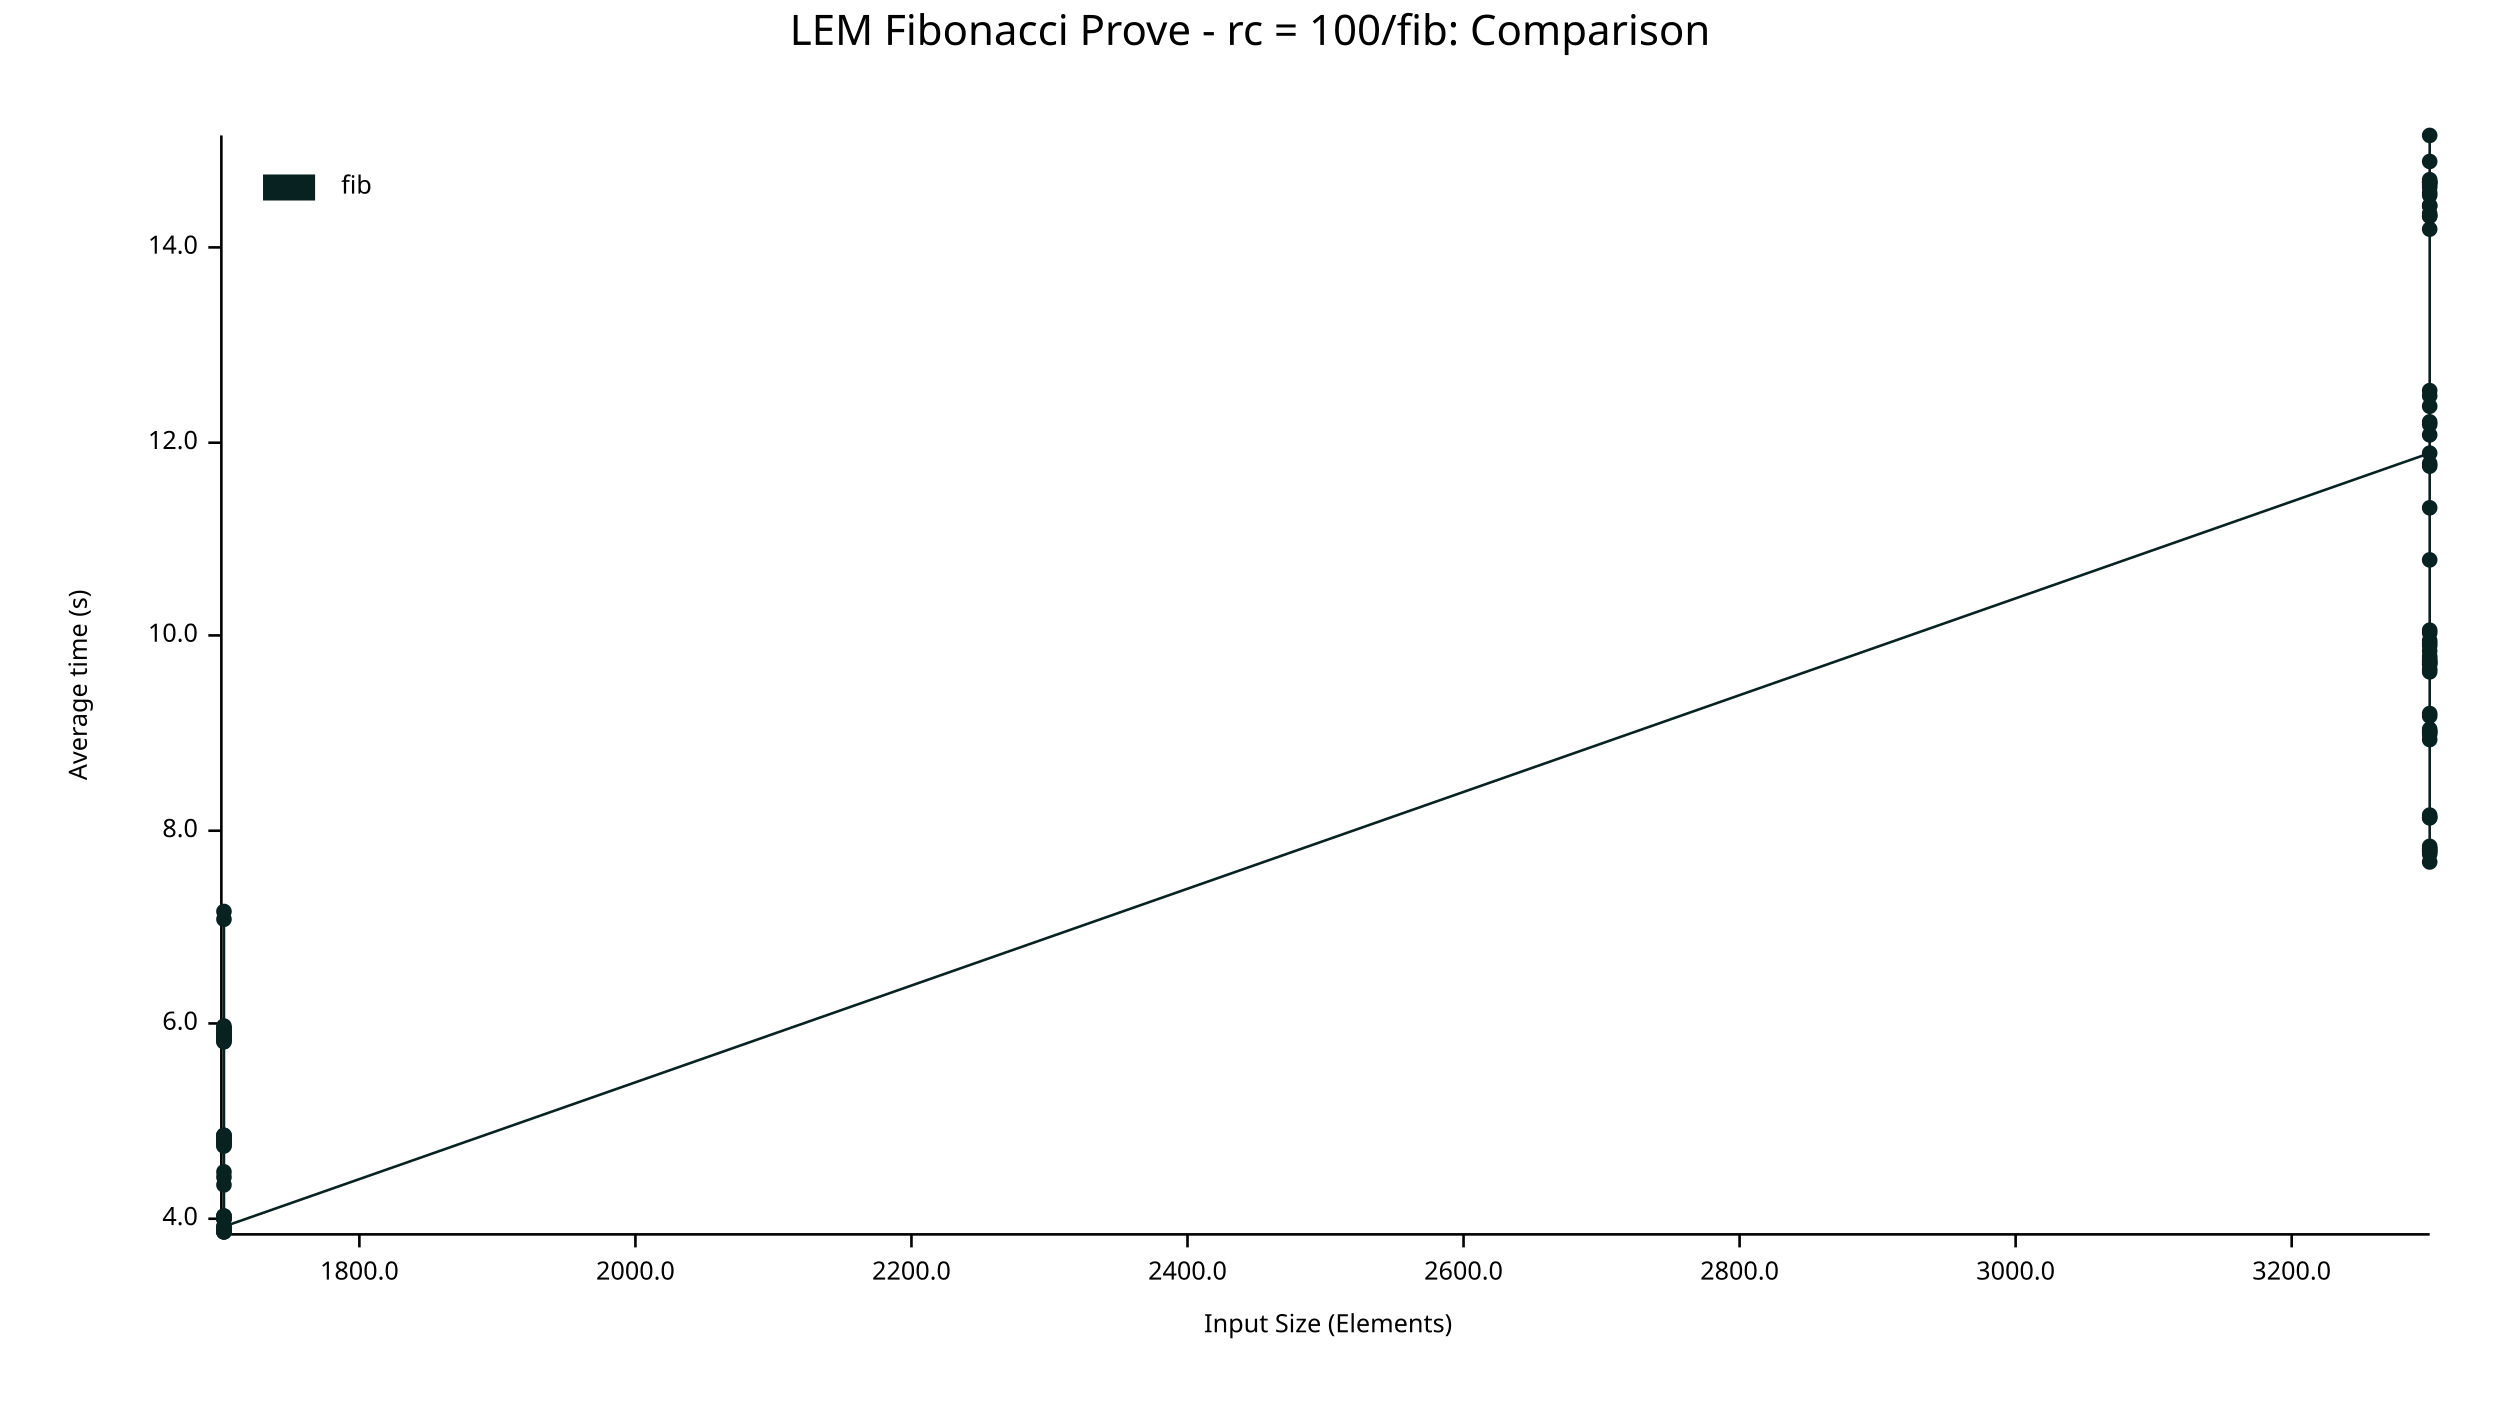
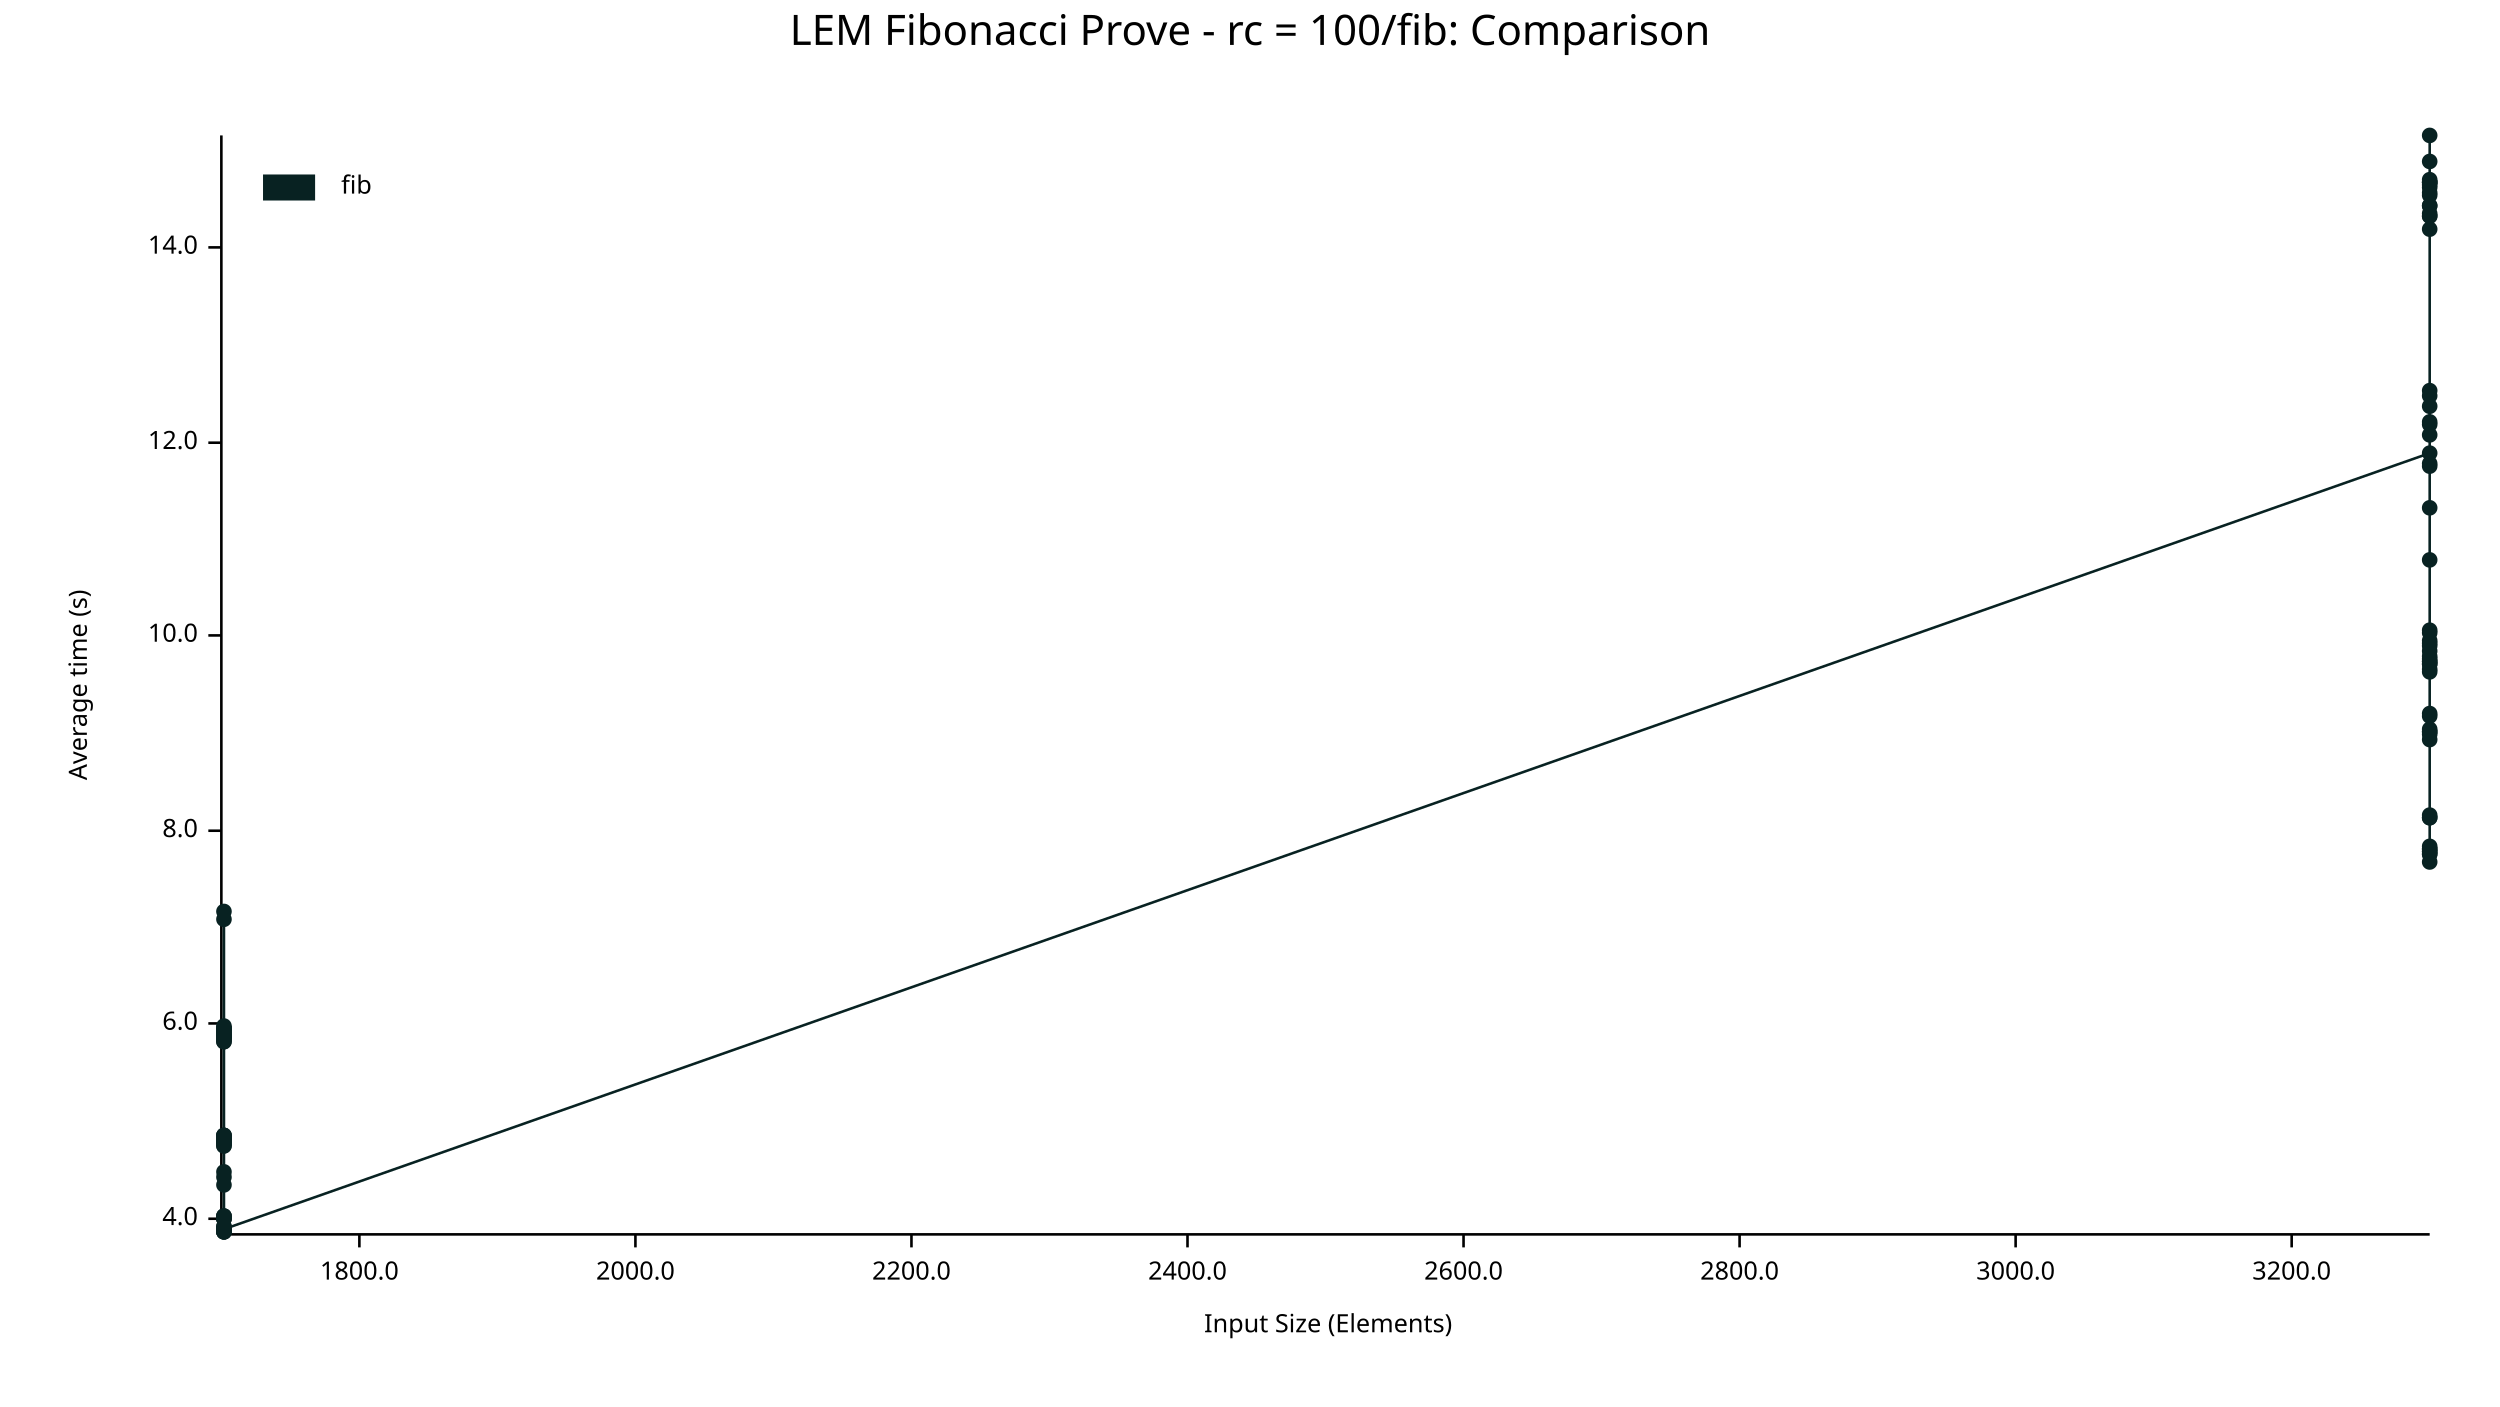
<svg xmlns="http://www.w3.org/2000/svg" width="960" height="540" viewBox="0 0 960 540">
  <text x="480" y="5" dy="0.76em" text-anchor="middle" font-family="sans-serif" font-size="16.129" opacity="1" fill="#000000">
LEM Fibonacci Prove - rc = 100/fib: Comparison
</text>
  <text x="26" y="263" dy="0.76em" text-anchor="middle" font-family="sans-serif" font-size="9.677" opacity="1" fill="#000000" transform="rotate(270, 26, 263)">
Average time (s)
</text>
  <text x="510" y="514" dy="-0.5ex" text-anchor="middle" font-family="sans-serif" font-size="9.677" opacity="1" fill="#000000">
Input Size (Elements)
</text>
  <polyline fill="none" opacity="1" stroke="#000000" stroke-width="1" points="85,52 85,473 " />
  <text x="76" y="468" dy="0.5ex" text-anchor="end" font-family="sans-serif" font-size="9.677" opacity="1" fill="#000000">
4.0
</text>
  <polyline fill="none" opacity="1" stroke="#000000" stroke-width="1" points="80,468 85,468 " />
  <text x="76" y="393" dy="0.5ex" text-anchor="end" font-family="sans-serif" font-size="9.677" opacity="1" fill="#000000">
6.0
</text>
  <polyline fill="none" opacity="1" stroke="#000000" stroke-width="1" points="80,393 85,393 " />
  <text x="76" y="319" dy="0.5ex" text-anchor="end" font-family="sans-serif" font-size="9.677" opacity="1" fill="#000000">
8.0
</text>
  <polyline fill="none" opacity="1" stroke="#000000" stroke-width="1" points="80,319 85,319 " />
  <text x="76" y="244" dy="0.5ex" text-anchor="end" font-family="sans-serif" font-size="9.677" opacity="1" fill="#000000">
10.0
</text>
  <polyline fill="none" opacity="1" stroke="#000000" stroke-width="1" points="80,244 85,244 " />
  <text x="76" y="170" dy="0.5ex" text-anchor="end" font-family="sans-serif" font-size="9.677" opacity="1" fill="#000000">
12.0
</text>
  <polyline fill="none" opacity="1" stroke="#000000" stroke-width="1" points="80,170 85,170 " />
  <text x="76" y="95" dy="0.5ex" text-anchor="end" font-family="sans-serif" font-size="9.677" opacity="1" fill="#000000">
14.0
</text>
  <polyline fill="none" opacity="1" stroke="#000000" stroke-width="1" points="80,95 85,95 " />
  <polyline fill="none" opacity="1" stroke="#000000" stroke-width="1" points="86,474 933,474 " />
  <text x="138" y="484" dy="0.76em" text-anchor="middle" font-family="sans-serif" font-size="9.677" opacity="1" fill="#000000">
1800.0
</text>
  <polyline fill="none" opacity="1" stroke="#000000" stroke-width="1" points="138,474 138,479 " />
  <text x="244" y="484" dy="0.76em" text-anchor="middle" font-family="sans-serif" font-size="9.677" opacity="1" fill="#000000">
2000.0
</text>
  <polyline fill="none" opacity="1" stroke="#000000" stroke-width="1" points="244,474 244,479 " />
  <text x="350" y="484" dy="0.76em" text-anchor="middle" font-family="sans-serif" font-size="9.677" opacity="1" fill="#000000">
2200.0
</text>
  <polyline fill="none" opacity="1" stroke="#000000" stroke-width="1" points="350,474 350,479 " />
  <text x="456" y="484" dy="0.76em" text-anchor="middle" font-family="sans-serif" font-size="9.677" opacity="1" fill="#000000">
2400.0
</text>
  <polyline fill="none" opacity="1" stroke="#000000" stroke-width="1" points="456,474 456,479 " />
  <text x="562" y="484" dy="0.76em" text-anchor="middle" font-family="sans-serif" font-size="9.677" opacity="1" fill="#000000">
2600.0
</text>
  <polyline fill="none" opacity="1" stroke="#000000" stroke-width="1" points="562,474 562,479 " />
  <text x="668" y="484" dy="0.76em" text-anchor="middle" font-family="sans-serif" font-size="9.677" opacity="1" fill="#000000">
2800.0
</text>
  <polyline fill="none" opacity="1" stroke="#000000" stroke-width="1" points="668,474 668,479 " />
  <text x="774" y="484" dy="0.76em" text-anchor="middle" font-family="sans-serif" font-size="9.677" opacity="1" fill="#000000">
3000.0
</text>
  <polyline fill="none" opacity="1" stroke="#000000" stroke-width="1" points="774,474 774,479 " />
  <text x="880" y="484" dy="0.76em" text-anchor="middle" font-family="sans-serif" font-size="9.677" opacity="1" fill="#000000">
3200.0
</text>
  <polyline fill="none" opacity="1" stroke="#000000" stroke-width="1" points="880,474 880,479 " />
+   <circle cx="86" cy="438" r="3" opacity="1" fill="#082222" stroke="none" stroke-width="1" />
+   <circle cx="86" cy="440" r="3" opacity="1" fill="#082222" stroke="none" stroke-width="1" />
+   <circle cx="86" cy="438" r="3" opacity="1" fill="#082222" stroke="none" stroke-width="1" />
+   <circle cx="86" cy="471" r="3" opacity="1" fill="#082222" stroke="none" stroke-width="1" />
+   <circle cx="86" cy="395" r="3" opacity="1" fill="#082222" stroke="none" stroke-width="1" />
+   <circle cx="86" cy="398" r="3" opacity="1" fill="#082222" stroke="none" stroke-width="1" />
  <circle cx="86" cy="468" r="3" opacity="1" fill="#082222" stroke="none" stroke-width="1" />
-   <circle cx="86" cy="438" r="3" opacity="1" fill="#082222" stroke="none" stroke-width="1" />
+   <circle cx="86" cy="473" r="3" opacity="1" fill="#082222" stroke="none" stroke-width="1" />
+   <circle cx="86" cy="353" r="3" opacity="1" fill="#082222" stroke="none" stroke-width="1" />
  <circle cx="86" cy="436" r="3" opacity="1" fill="#082222" stroke="none" stroke-width="1" />
+   <circle cx="86" cy="396" r="3" opacity="1" fill="#082222" stroke="none" stroke-width="1" />
+   <circle cx="86" cy="437" r="3" opacity="1" fill="#082222" stroke="none" stroke-width="1" />
+   <circle cx="86" cy="395" r="3" opacity="1" fill="#082222" stroke="none" stroke-width="1" />
+   <circle cx="86" cy="467" r="3" opacity="1" fill="#082222" stroke="none" stroke-width="1" />
+   <circle cx="86" cy="437" r="3" opacity="1" fill="#082222" stroke="none" stroke-width="1" />
+   <circle cx="86" cy="436" r="3" opacity="1" fill="#082222" stroke="none" stroke-width="1" />
+   <circle cx="86" cy="473" r="3" opacity="1" fill="#082222" stroke="none" stroke-width="1" />
  <circle cx="86" cy="440" r="3" opacity="1" fill="#082222" stroke="none" stroke-width="1" />
-   <circle cx="86" cy="398" r="3" opacity="1" fill="#082222" stroke="none" stroke-width="1" />
-   <circle cx="86" cy="395" r="3" opacity="1" fill="#082222" stroke="none" stroke-width="1" />
-   <circle cx="86" cy="396" r="3" opacity="1" fill="#082222" stroke="none" stroke-width="1" />
-   <circle cx="86" cy="438" r="3" opacity="1" fill="#082222" stroke="none" stroke-width="1" />
-   <circle cx="86" cy="473" r="3" opacity="1" fill="#082222" stroke="none" stroke-width="1" />
  <circle cx="86" cy="399" r="3" opacity="1" fill="#082222" stroke="none" stroke-width="1" />
-   <circle cx="86" cy="395" r="3" opacity="1" fill="#082222" stroke="none" stroke-width="1" />
-   <circle cx="86" cy="397" r="3" opacity="1" fill="#082222" stroke="none" stroke-width="1" />
-   <circle cx="86" cy="398" r="3" opacity="1" fill="#082222" stroke="none" stroke-width="1" />
-   <circle cx="86" cy="455" r="3" opacity="1" fill="#082222" stroke="none" stroke-width="1" />
-   <circle cx="86" cy="400" r="3" opacity="1" fill="#082222" stroke="none" stroke-width="1" />
-   <circle cx="86" cy="436" r="3" opacity="1" fill="#082222" stroke="none" stroke-width="1" />
-   <circle cx="86" cy="450" r="3" opacity="1" fill="#082222" stroke="none" stroke-width="1" />
-   <circle cx="86" cy="439" r="3" opacity="1" fill="#082222" stroke="none" stroke-width="1" />
-   <circle cx="86" cy="398" r="3" opacity="1" fill="#082222" stroke="none" stroke-width="1" />
-   <circle cx="86" cy="473" r="3" opacity="1" fill="#082222" stroke="none" stroke-width="1" />
+   <circle cx="86" cy="399" r="3" opacity="1" fill="#082222" stroke="none" stroke-width="1" />
  <circle cx="86" cy="396" r="3" opacity="1" fill="#082222" stroke="none" stroke-width="1" />
  <circle cx="86" cy="437" r="3" opacity="1" fill="#082222" stroke="none" stroke-width="1" />
  <circle cx="86" cy="437" r="3" opacity="1" fill="#082222" stroke="none" stroke-width="1" />
+   <circle cx="86" cy="436" r="3" opacity="1" fill="#082222" stroke="none" stroke-width="1" />
+   <circle cx="86" cy="395" r="3" opacity="1" fill="#082222" stroke="none" stroke-width="1" />
+   <circle cx="86" cy="452" r="3" opacity="1" fill="#082222" stroke="none" stroke-width="1" />
  <circle cx="86" cy="437" r="3" opacity="1" fill="#082222" stroke="none" stroke-width="1" />
+   <circle cx="86" cy="472" r="3" opacity="1" fill="#082222" stroke="none" stroke-width="1" />
+   <circle cx="86" cy="439" r="3" opacity="1" fill="#082222" stroke="none" stroke-width="1" />
+   <circle cx="86" cy="397" r="3" opacity="1" fill="#082222" stroke="none" stroke-width="1" />
  <circle cx="86" cy="437" r="3" opacity="1" fill="#082222" stroke="none" stroke-width="1" />
-   <circle cx="86" cy="440" r="3" opacity="1" fill="#082222" stroke="none" stroke-width="1" />
+   <circle cx="86" cy="467" r="3" opacity="1" fill="#082222" stroke="none" stroke-width="1" />
+   <circle cx="86" cy="468" r="3" opacity="1" fill="#082222" stroke="none" stroke-width="1" />
+   <circle cx="86" cy="396" r="3" opacity="1" fill="#082222" stroke="none" stroke-width="1" />
+   <circle cx="86" cy="467" r="3" opacity="1" fill="#082222" stroke="none" stroke-width="1" />
+   <circle cx="86" cy="400" r="3" opacity="1" fill="#082222" stroke="none" stroke-width="1" />
+   <circle cx="86" cy="438" r="3" opacity="1" fill="#082222" stroke="none" stroke-width="1" />
+   <circle cx="86" cy="398" r="3" opacity="1" fill="#082222" stroke="none" stroke-width="1" />
+   <circle cx="86" cy="473" r="3" opacity="1" fill="#082222" stroke="none" stroke-width="1" />
+   <circle cx="86" cy="473" r="3" opacity="1" fill="#082222" stroke="none" stroke-width="1" />
+   <circle cx="86" cy="472" r="3" opacity="1" fill="#082222" stroke="none" stroke-width="1" />
+   <circle cx="86" cy="398" r="3" opacity="1" fill="#082222" stroke="none" stroke-width="1" />
+   <circle cx="86" cy="397" r="3" opacity="1" fill="#082222" stroke="none" stroke-width="1" />
+   <circle cx="86" cy="395" r="3" opacity="1" fill="#082222" stroke="none" stroke-width="1" />
+   <circle cx="86" cy="400" r="3" opacity="1" fill="#082222" stroke="none" stroke-width="1" />
+   <circle cx="86" cy="398" r="3" opacity="1" fill="#082222" stroke="none" stroke-width="1" />
  <circle cx="86" cy="350" r="3" opacity="1" fill="#082222" stroke="none" stroke-width="1" />
+   <circle cx="86" cy="438" r="3" opacity="1" fill="#082222" stroke="none" stroke-width="1" />
+   <circle cx="86" cy="468" r="3" opacity="1" fill="#082222" stroke="none" stroke-width="1" />
+   <circle cx="86" cy="394" r="3" opacity="1" fill="#082222" stroke="none" stroke-width="1" />
+   <circle cx="86" cy="439" r="3" opacity="1" fill="#082222" stroke="none" stroke-width="1" />
+   <circle cx="86" cy="455" r="3" opacity="1" fill="#082222" stroke="none" stroke-width="1" />
+   <circle cx="86" cy="471" r="3" opacity="1" fill="#082222" stroke="none" stroke-width="1" />
+   <circle cx="86" cy="450" r="3" opacity="1" fill="#082222" stroke="none" stroke-width="1" />
+   <circle cx="86" cy="439" r="3" opacity="1" fill="#082222" stroke="none" stroke-width="1" />
+   <circle cx="86" cy="438" r="3" opacity="1" fill="#082222" stroke="none" stroke-width="1" />
+   <circle cx="86" cy="398" r="3" opacity="1" fill="#082222" stroke="none" stroke-width="1" />
+   <circle cx="86" cy="437" r="3" opacity="1" fill="#082222" stroke="none" stroke-width="1" />
  <circle cx="86" cy="472" r="3" opacity="1" fill="#082222" stroke="none" stroke-width="1" />
-   <circle cx="86" cy="353" r="3" opacity="1" fill="#082222" stroke="none" stroke-width="1" />
-   <circle cx="86" cy="467" r="3" opacity="1" fill="#082222" stroke="none" stroke-width="1" />
-   <circle cx="86" cy="437" r="3" opacity="1" fill="#082222" stroke="none" stroke-width="1" />
-   <circle cx="86" cy="398" r="3" opacity="1" fill="#082222" stroke="none" stroke-width="1" />
-   <circle cx="86" cy="467" r="3" opacity="1" fill="#082222" stroke="none" stroke-width="1" />
-   <circle cx="86" cy="397" r="3" opacity="1" fill="#082222" stroke="none" stroke-width="1" />
-   <circle cx="86" cy="438" r="3" opacity="1" fill="#082222" stroke="none" stroke-width="1" />
-   <circle cx="86" cy="472" r="3" opacity="1" fill="#082222" stroke="none" stroke-width="1" />
-   <circle cx="86" cy="394" r="3" opacity="1" fill="#082222" stroke="none" stroke-width="1" />
-   <circle cx="86" cy="399" r="3" opacity="1" fill="#082222" stroke="none" stroke-width="1" />
-   <circle cx="86" cy="438" r="3" opacity="1" fill="#082222" stroke="none" stroke-width="1" />
-   <circle cx="86" cy="395" r="3" opacity="1" fill="#082222" stroke="none" stroke-width="1" />
-   <circle cx="86" cy="473" r="3" opacity="1" fill="#082222" stroke="none" stroke-width="1" />
-   <circle cx="86" cy="438" r="3" opacity="1" fill="#082222" stroke="none" stroke-width="1" />
-   <circle cx="86" cy="396" r="3" opacity="1" fill="#082222" stroke="none" stroke-width="1" />
-   <circle cx="86" cy="395" r="3" opacity="1" fill="#082222" stroke="none" stroke-width="1" />
-   <circle cx="86" cy="398" r="3" opacity="1" fill="#082222" stroke="none" stroke-width="1" />
-   <circle cx="86" cy="468" r="3" opacity="1" fill="#082222" stroke="none" stroke-width="1" />
-   <circle cx="86" cy="400" r="3" opacity="1" fill="#082222" stroke="none" stroke-width="1" />
-   <circle cx="86" cy="439" r="3" opacity="1" fill="#082222" stroke="none" stroke-width="1" />
-   <circle cx="86" cy="437" r="3" opacity="1" fill="#082222" stroke="none" stroke-width="1" />
-   <circle cx="86" cy="471" r="3" opacity="1" fill="#082222" stroke="none" stroke-width="1" />
-   <circle cx="86" cy="439" r="3" opacity="1" fill="#082222" stroke="none" stroke-width="1" />
-   <circle cx="86" cy="473" r="3" opacity="1" fill="#082222" stroke="none" stroke-width="1" />
-   <circle cx="86" cy="468" r="3" opacity="1" fill="#082222" stroke="none" stroke-width="1" />
-   <circle cx="86" cy="467" r="3" opacity="1" fill="#082222" stroke="none" stroke-width="1" />
-   <circle cx="86" cy="452" r="3" opacity="1" fill="#082222" stroke="none" stroke-width="1" />
-   <circle cx="86" cy="436" r="3" opacity="1" fill="#082222" stroke="none" stroke-width="1" />
-   <circle cx="86" cy="437" r="3" opacity="1" fill="#082222" stroke="none" stroke-width="1" />
-   <circle cx="86" cy="471" r="3" opacity="1" fill="#082222" stroke="none" stroke-width="1" />
  <circle cx="933" cy="174" r="3" opacity="1" fill="#082222" stroke="none" stroke-width="1" />
+   <circle cx="933" cy="79" r="3" opacity="1" fill="#082222" stroke="none" stroke-width="1" />
+   <circle cx="933" cy="313" r="3" opacity="1" fill="#082222" stroke="none" stroke-width="1" />
+   <circle cx="933" cy="253" r="3" opacity="1" fill="#082222" stroke="none" stroke-width="1" />
+   <circle cx="933" cy="250" r="3" opacity="1" fill="#082222" stroke="none" stroke-width="1" />
  <circle cx="933" cy="282" r="3" opacity="1" fill="#082222" stroke="none" stroke-width="1" />
+   <circle cx="933" cy="328" r="3" opacity="1" fill="#082222" stroke="none" stroke-width="1" />
+   <circle cx="933" cy="71" r="3" opacity="1" fill="#082222" stroke="none" stroke-width="1" />
+   <circle cx="933" cy="314" r="3" opacity="1" fill="#082222" stroke="none" stroke-width="1" />
  <circle cx="933" cy="70" r="3" opacity="1" fill="#082222" stroke="none" stroke-width="1" />
+   <circle cx="933" cy="331" r="3" opacity="1" fill="#082222" stroke="none" stroke-width="1" />
+   <circle cx="933" cy="254" r="3" opacity="1" fill="#082222" stroke="none" stroke-width="1" />
+   <circle cx="933" cy="327" r="3" opacity="1" fill="#082222" stroke="none" stroke-width="1" />
+   <circle cx="933" cy="72" r="3" opacity="1" fill="#082222" stroke="none" stroke-width="1" />
+   <circle cx="933" cy="326" r="3" opacity="1" fill="#082222" stroke="none" stroke-width="1" />
+   <circle cx="933" cy="163" r="3" opacity="1" fill="#082222" stroke="none" stroke-width="1" />
+   <circle cx="933" cy="254" r="3" opacity="1" fill="#082222" stroke="none" stroke-width="1" />
+   <circle cx="933" cy="70" r="3" opacity="1" fill="#082222" stroke="none" stroke-width="1" />
+   <circle cx="933" cy="79" r="3" opacity="1" fill="#082222" stroke="none" stroke-width="1" />
  <circle cx="933" cy="281" r="3" opacity="1" fill="#082222" stroke="none" stroke-width="1" />
-   <circle cx="933" cy="326" r="3" opacity="1" fill="#082222" stroke="none" stroke-width="1" />
-   <circle cx="933" cy="328" r="3" opacity="1" fill="#082222" stroke="none" stroke-width="1" />
-   <circle cx="933" cy="254" r="3" opacity="1" fill="#082222" stroke="none" stroke-width="1" />
+   <circle cx="933" cy="325" r="3" opacity="1" fill="#082222" stroke="none" stroke-width="1" />
+   <circle cx="933" cy="82" r="3" opacity="1" fill="#082222" stroke="none" stroke-width="1" />
+   <circle cx="933" cy="243" r="3" opacity="1" fill="#082222" stroke="none" stroke-width="1" />
+   <circle cx="933" cy="70" r="3" opacity="1" fill="#082222" stroke="none" stroke-width="1" />
+   <circle cx="933" cy="83" r="3" opacity="1" fill="#082222" stroke="none" stroke-width="1" />
+   <circle cx="933" cy="257" r="3" opacity="1" fill="#082222" stroke="none" stroke-width="1" />
+   <circle cx="933" cy="162" r="3" opacity="1" fill="#082222" stroke="none" stroke-width="1" />
+   <circle cx="933" cy="152" r="3" opacity="1" fill="#082222" stroke="none" stroke-width="1" />
+   <circle cx="933" cy="88" r="3" opacity="1" fill="#082222" stroke="none" stroke-width="1" />
+   <circle cx="933" cy="167" r="3" opacity="1" fill="#082222" stroke="none" stroke-width="1" />
+   <circle cx="933" cy="75" r="3" opacity="1" fill="#082222" stroke="none" stroke-width="1" />
+   <circle cx="933" cy="62" r="3" opacity="1" fill="#082222" stroke="none" stroke-width="1" />
+   <circle cx="933" cy="281" r="3" opacity="1" fill="#082222" stroke="none" stroke-width="1" />
+   <circle cx="933" cy="274" r="3" opacity="1" fill="#082222" stroke="none" stroke-width="1" />
+   <circle cx="933" cy="69" r="3" opacity="1" fill="#082222" stroke="none" stroke-width="1" />
+   <circle cx="933" cy="247" r="3" opacity="1" fill="#082222" stroke="none" stroke-width="1" />
  <circle cx="933" cy="314" r="3" opacity="1" fill="#082222" stroke="none" stroke-width="1" />
-   <circle cx="933" cy="152" r="3" opacity="1" fill="#082222" stroke="none" stroke-width="1" />
-   <circle cx="933" cy="255" r="3" opacity="1" fill="#082222" stroke="none" stroke-width="1" />
-   <circle cx="933" cy="248" r="3" opacity="1" fill="#082222" stroke="none" stroke-width="1" />
-   <circle cx="933" cy="284" r="3" opacity="1" fill="#082222" stroke="none" stroke-width="1" />
-   <circle cx="933" cy="246" r="3" opacity="1" fill="#082222" stroke="none" stroke-width="1" />
-   <circle cx="933" cy="83" r="3" opacity="1" fill="#082222" stroke="none" stroke-width="1" />
+   <circle cx="933" cy="178" r="3" opacity="1" fill="#082222" stroke="none" stroke-width="1" />
  <circle cx="933" cy="242" r="3" opacity="1" fill="#082222" stroke="none" stroke-width="1" />
  <circle cx="933" cy="275" r="3" opacity="1" fill="#082222" stroke="none" stroke-width="1" />
+   <circle cx="933" cy="179" r="3" opacity="1" fill="#082222" stroke="none" stroke-width="1" />
+   <circle cx="933" cy="74" r="3" opacity="1" fill="#082222" stroke="none" stroke-width="1" />
+   <circle cx="933" cy="52" r="3" opacity="1" fill="#082222" stroke="none" stroke-width="1" />
+   <circle cx="933" cy="248" r="3" opacity="1" fill="#082222" stroke="none" stroke-width="1" />
+   <circle cx="933" cy="195" r="3" opacity="1" fill="#082222" stroke="none" stroke-width="1" />
+   <circle cx="933" cy="246" r="3" opacity="1" fill="#082222" stroke="none" stroke-width="1" />
+   <circle cx="933" cy="156" r="3" opacity="1" fill="#082222" stroke="none" stroke-width="1" />
  <circle cx="933" cy="150" r="3" opacity="1" fill="#082222" stroke="none" stroke-width="1" />
-   <circle cx="933" cy="72" r="3" opacity="1" fill="#082222" stroke="none" stroke-width="1" />
-   <circle cx="933" cy="52" r="3" opacity="1" fill="#082222" stroke="none" stroke-width="1" />
-   <circle cx="933" cy="79" r="3" opacity="1" fill="#082222" stroke="none" stroke-width="1" />
-   <circle cx="933" cy="257" r="3" opacity="1" fill="#082222" stroke="none" stroke-width="1" />
-   <circle cx="933" cy="313" r="3" opacity="1" fill="#082222" stroke="none" stroke-width="1" />
-   <circle cx="933" cy="88" r="3" opacity="1" fill="#082222" stroke="none" stroke-width="1" />
-   <circle cx="933" cy="82" r="3" opacity="1" fill="#082222" stroke="none" stroke-width="1" />
-   <circle cx="933" cy="69" r="3" opacity="1" fill="#082222" stroke="none" stroke-width="1" />
-   <circle cx="933" cy="179" r="3" opacity="1" fill="#082222" stroke="none" stroke-width="1" />
-   <circle cx="933" cy="331" r="3" opacity="1" fill="#082222" stroke="none" stroke-width="1" />
-   <circle cx="933" cy="167" r="3" opacity="1" fill="#082222" stroke="none" stroke-width="1" />
-   <circle cx="933" cy="253" r="3" opacity="1" fill="#082222" stroke="none" stroke-width="1" />
+   <circle cx="933" cy="326" r="3" opacity="1" fill="#082222" stroke="none" stroke-width="1" />
+   <circle cx="933" cy="258" r="3" opacity="1" fill="#082222" stroke="none" stroke-width="1" />
+   <circle cx="933" cy="255" r="3" opacity="1" fill="#082222" stroke="none" stroke-width="1" />
+   <circle cx="933" cy="83" r="3" opacity="1" fill="#082222" stroke="none" stroke-width="1" />
+   <circle cx="933" cy="284" r="3" opacity="1" fill="#082222" stroke="none" stroke-width="1" />
+   <circle cx="933" cy="255" r="3" opacity="1" fill="#082222" stroke="none" stroke-width="1" />
+   <circle cx="933" cy="215" r="3" opacity="1" fill="#082222" stroke="none" stroke-width="1" />
  <circle cx="933" cy="252" r="3" opacity="1" fill="#082222" stroke="none" stroke-width="1" />
-   <circle cx="933" cy="281" r="3" opacity="1" fill="#082222" stroke="none" stroke-width="1" />
+   <circle cx="933" cy="280" r="3" opacity="1" fill="#082222" stroke="none" stroke-width="1" />
  <circle cx="933" cy="327" r="3" opacity="1" fill="#082222" stroke="none" stroke-width="1" />
-   <circle cx="933" cy="195" r="3" opacity="1" fill="#082222" stroke="none" stroke-width="1" />
-   <circle cx="933" cy="79" r="3" opacity="1" fill="#082222" stroke="none" stroke-width="1" />
-   <circle cx="933" cy="327" r="3" opacity="1" fill="#082222" stroke="none" stroke-width="1" />
-   <circle cx="933" cy="247" r="3" opacity="1" fill="#082222" stroke="none" stroke-width="1" />
-   <circle cx="933" cy="162" r="3" opacity="1" fill="#082222" stroke="none" stroke-width="1" />
-   <circle cx="933" cy="70" r="3" opacity="1" fill="#082222" stroke="none" stroke-width="1" />
-   <circle cx="933" cy="254" r="3" opacity="1" fill="#082222" stroke="none" stroke-width="1" />
-   <circle cx="933" cy="280" r="3" opacity="1" fill="#082222" stroke="none" stroke-width="1" />
-   <circle cx="933" cy="70" r="3" opacity="1" fill="#082222" stroke="none" stroke-width="1" />
-   <circle cx="933" cy="326" r="3" opacity="1" fill="#082222" stroke="none" stroke-width="1" />
-   <circle cx="933" cy="314" r="3" opacity="1" fill="#082222" stroke="none" stroke-width="1" />
-   <circle cx="933" cy="75" r="3" opacity="1" fill="#082222" stroke="none" stroke-width="1" />
-   <circle cx="933" cy="178" r="3" opacity="1" fill="#082222" stroke="none" stroke-width="1" />
-   <circle cx="933" cy="74" r="3" opacity="1" fill="#082222" stroke="none" stroke-width="1" />
-   <circle cx="933" cy="83" r="3" opacity="1" fill="#082222" stroke="none" stroke-width="1" />
-   <circle cx="933" cy="250" r="3" opacity="1" fill="#082222" stroke="none" stroke-width="1" />
-   <circle cx="933" cy="215" r="3" opacity="1" fill="#082222" stroke="none" stroke-width="1" />
-   <circle cx="933" cy="255" r="3" opacity="1" fill="#082222" stroke="none" stroke-width="1" />
-   <circle cx="933" cy="274" r="3" opacity="1" fill="#082222" stroke="none" stroke-width="1" />
-   <circle cx="933" cy="71" r="3" opacity="1" fill="#082222" stroke="none" stroke-width="1" />
-   <circle cx="933" cy="156" r="3" opacity="1" fill="#082222" stroke="none" stroke-width="1" />
-   <circle cx="933" cy="243" r="3" opacity="1" fill="#082222" stroke="none" stroke-width="1" />
-   <circle cx="933" cy="163" r="3" opacity="1" fill="#082222" stroke="none" stroke-width="1" />
-   <circle cx="933" cy="258" r="3" opacity="1" fill="#082222" stroke="none" stroke-width="1" />
-   <circle cx="933" cy="62" r="3" opacity="1" fill="#082222" stroke="none" stroke-width="1" />
-   <circle cx="933" cy="325" r="3" opacity="1" fill="#082222" stroke="none" stroke-width="1" />
-   <polyline fill="none" opacity="1" stroke="#082222" stroke-width="1" points="86,468 86,438 86,436 86,440 86,398 86,395 86,396 86,438 86,473 86,399 86,395 86,397 86,398 86,455 86,400 86,436 86,450 86,439 86,398 86,473 86,396 86,437 86,437 86,437 86,437 86,440 86,350 86,472 86,353 86,467 86,437 86,398 86,467 86,397 86,438 86,472 86,394 86,399 86,438 86,395 86,473 86,438 86,396 86,395 86,398 86,468 86,400 86,439 86,437 86,471 86,439 86,473 86,468 86,467 86,452 86,436 86,437 86,471 933,174 933,282 933,70 933,281 933,326 933,328 933,254 933,314 933,152 933,255 933,248 933,284 933,246 933,83 933,242 933,275 933,150 933,72 933,52 933,79 933,257 933,313 933,88 933,82 933,69 933,179 933,331 933,167 933,253 933,252 933,281 933,327 933,195 933,79 933,327 933,247 933,162 933,70 933,254 933,280 933,70 933,326 933,314 933,75 933,178 933,74 933,83 933,250 933,215 933,255 933,274 933,71 933,156 933,243 933,163 933,258 933,62 933,325 " />
+   <circle cx="933" cy="328" r="3" opacity="1" fill="#082222" stroke="none" stroke-width="1" />
+   <polyline fill="none" opacity="1" stroke="#082222" stroke-width="1" points="86,438 86,440 86,438 86,471 86,395 86,398 86,468 86,473 86,353 86,436 86,396 86,437 86,395 86,467 86,437 86,436 86,473 86,440 86,399 86,399 86,396 86,437 86,437 86,436 86,395 86,452 86,437 86,472 86,439 86,397 86,437 86,467 86,468 86,396 86,467 86,400 86,438 86,398 86,473 86,473 86,472 86,398 86,397 86,395 86,400 86,398 86,350 86,438 86,468 86,394 86,439 86,455 86,471 86,450 86,439 86,438 86,398 86,437 86,472 933,174 933,79 933,313 933,253 933,250 933,282 933,328 933,71 933,314 933,70 933,331 933,254 933,327 933,72 933,326 933,163 933,254 933,70 933,79 933,281 933,325 933,82 933,243 933,70 933,83 933,257 933,162 933,152 933,88 933,167 933,75 933,62 933,281 933,274 933,69 933,247 933,314 933,178 933,242 933,275 933,179 933,74 933,52 933,248 933,195 933,246 933,156 933,150 933,326 933,258 933,255 933,83 933,284 933,255 933,215 933,252 933,280 933,327 933,328 " />
  <text x="131" y="67" dy="0.76em" text-anchor="start" font-family="sans-serif" font-size="9.677" opacity="1" fill="#000000">
fib
</text>
  <rect x="101" y="67" width="20" height="10" opacity="1" fill="#082222" stroke="none" />
</svg>
